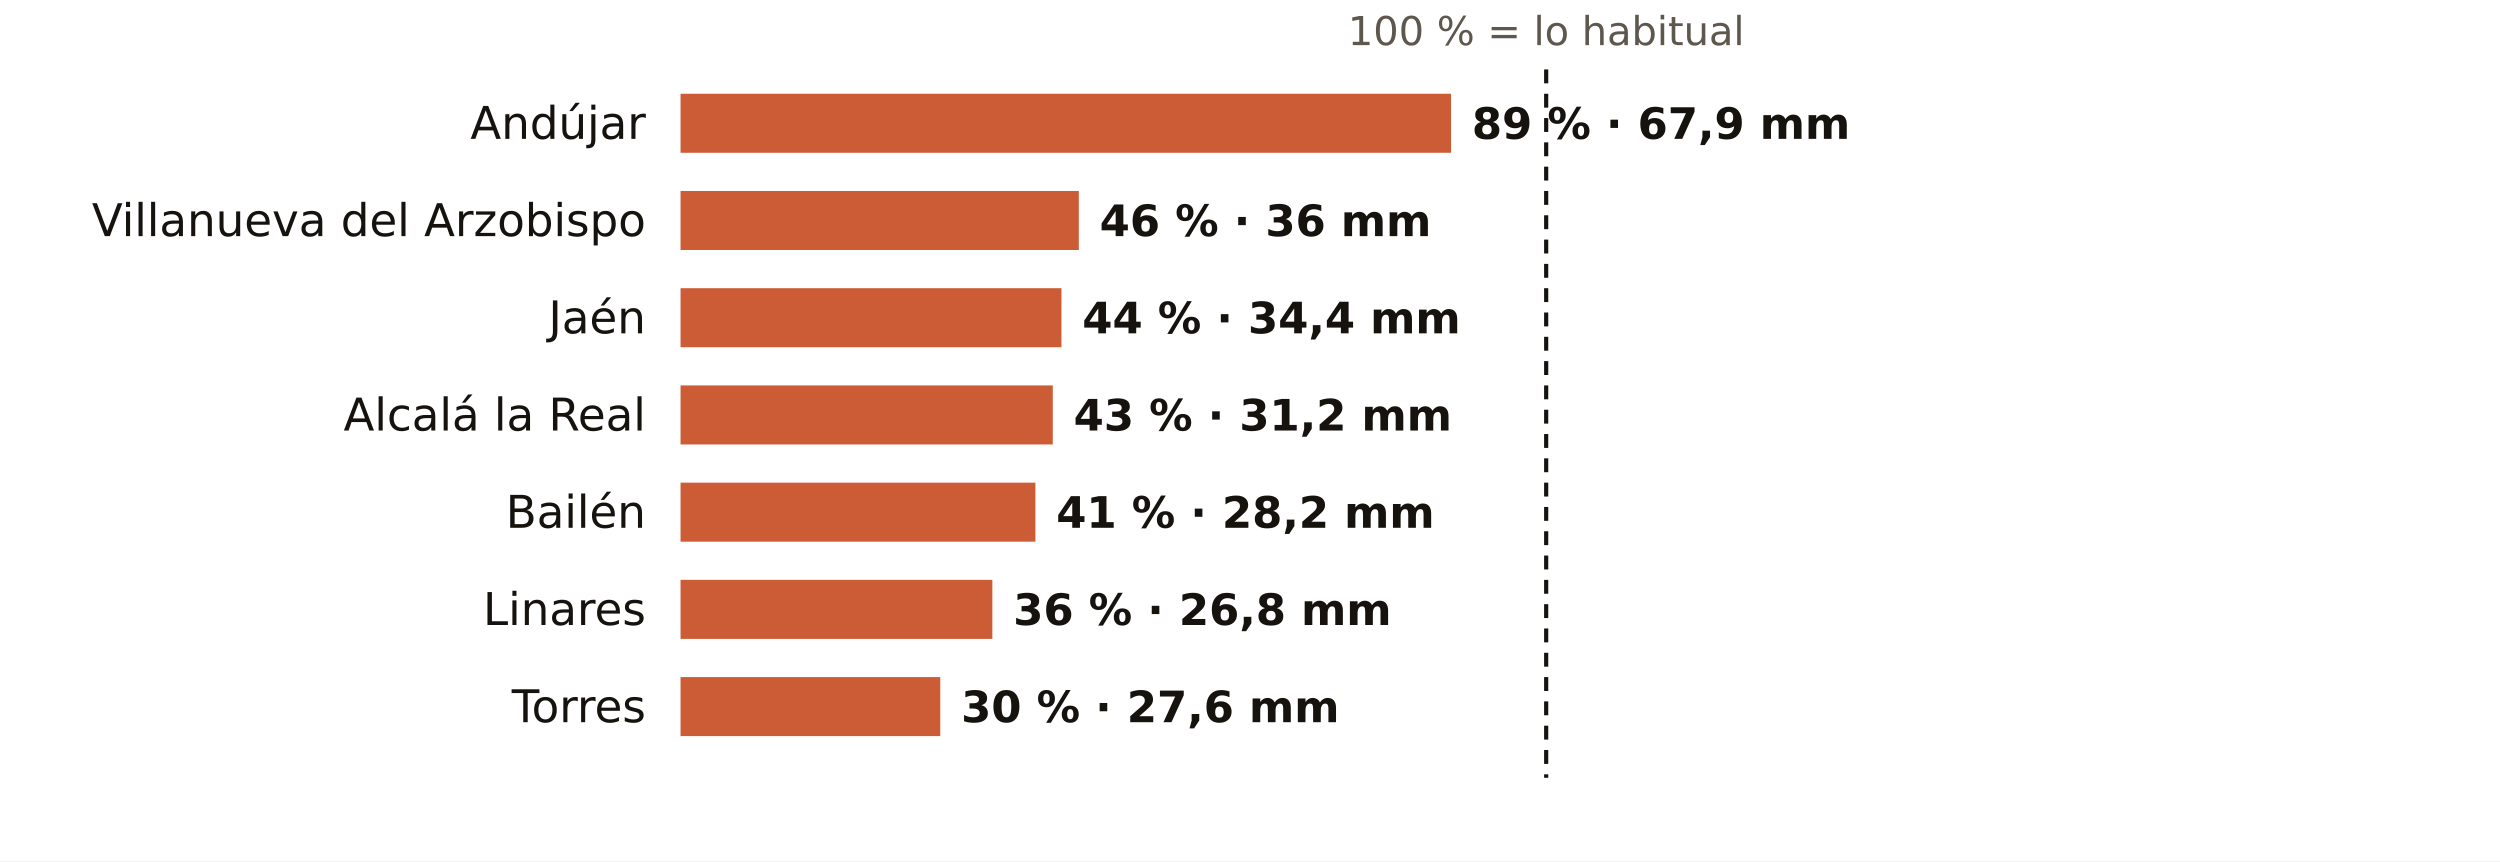
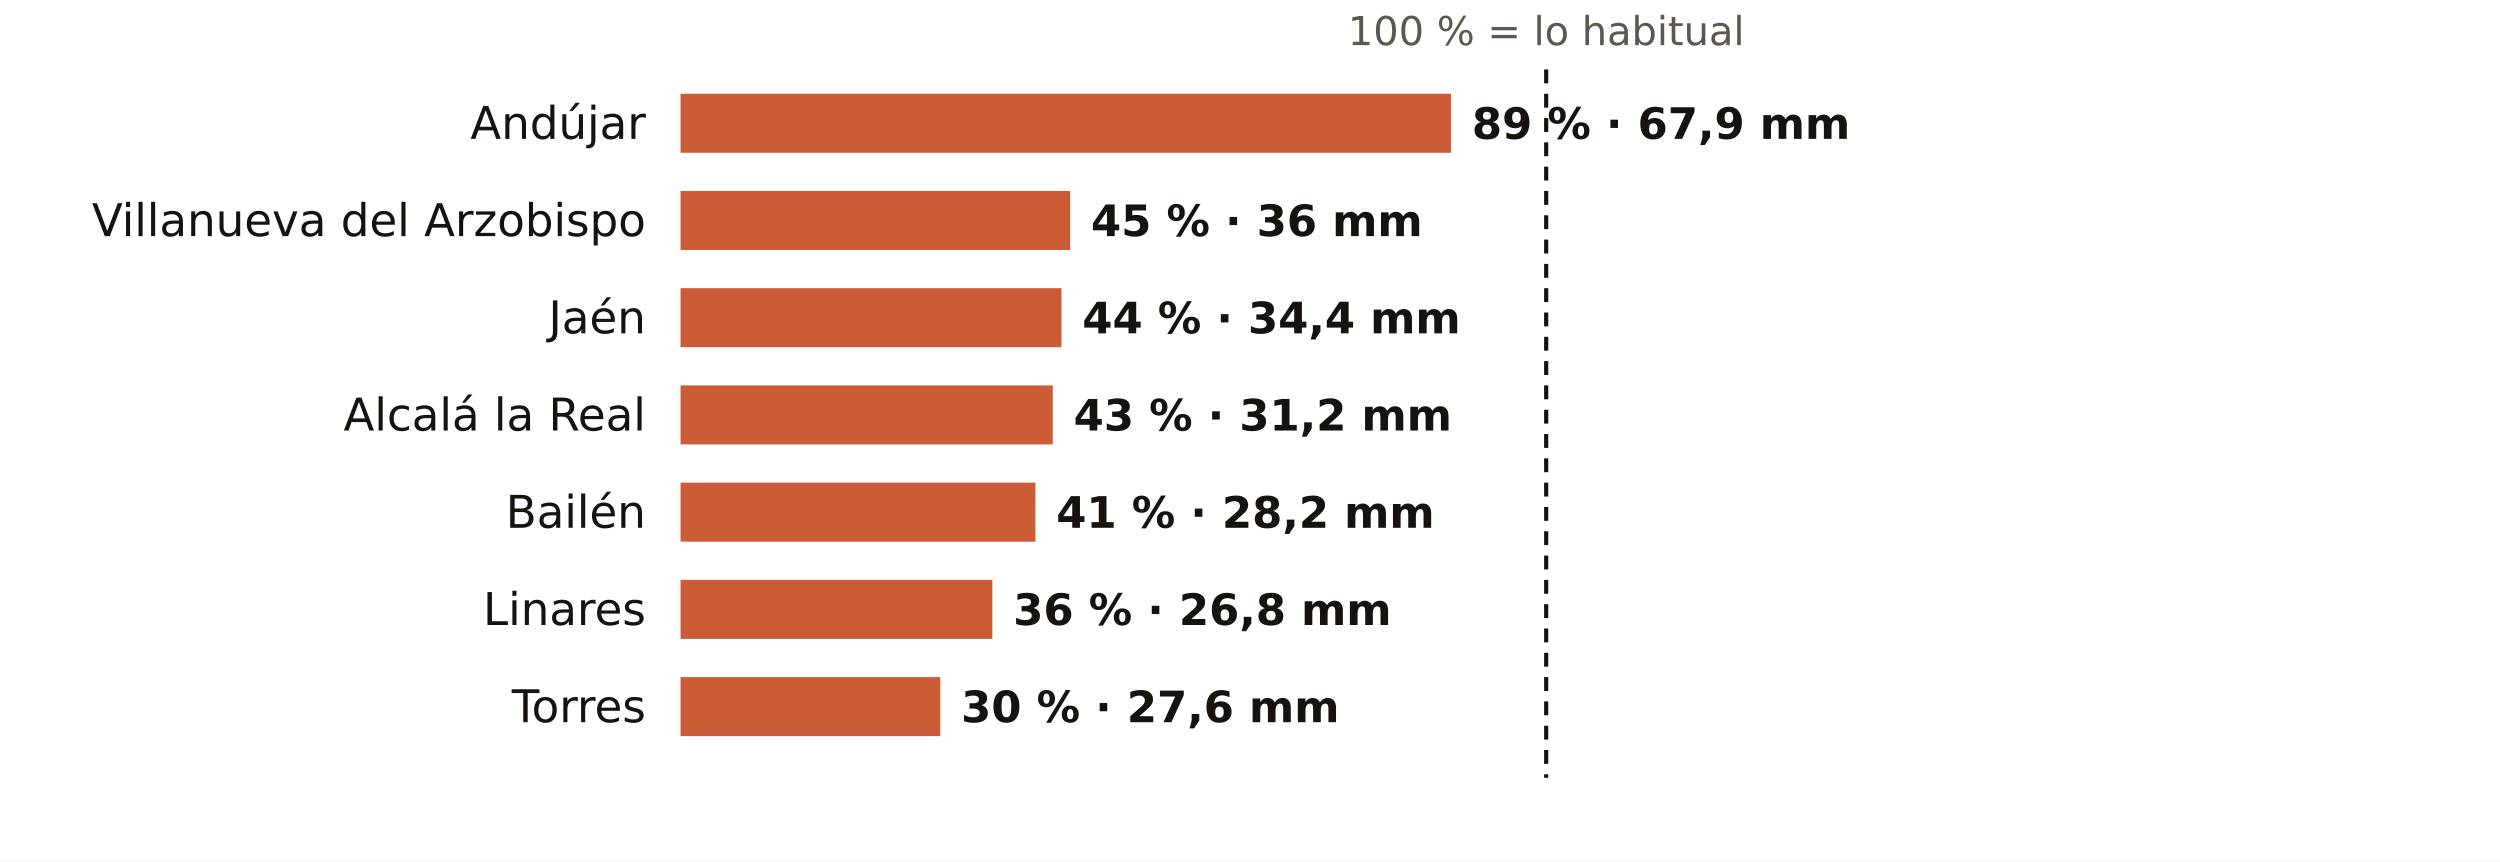
<svg xmlns="http://www.w3.org/2000/svg" viewBox="0 0 720 248" width="720" height="248" role="img" aria-label="El otoño en los pluviómetros de AEMET de Jaén: % de lo habitual">
  <rect width="720" height="248" fill="#FFFFFF" />
  <text x="445.3" y="13.0" font-size="11.5" fill="#5E574E" text-anchor="middle" font-weight="400" font-family="Public Sans, DejaVu Sans, Arial, sans-serif">100 % = lo habitual</text>
  <text x="186.0" y="40.0" font-size="13" fill="#16130F" text-anchor="end" font-weight="500" font-family="Public Sans, DejaVu Sans, Arial, sans-serif">Andújar</text>
  <rect x="196" y="27" width="221.9" height="17" fill="#C4461A" opacity="0.88" />
  <text x="423.9" y="40.0" font-size="12.5" fill="#16130F" text-anchor="start" font-weight="600" font-family="Public Sans, DejaVu Sans, Arial, sans-serif">89 % · 67,9 mm</text>
  <text x="186.0" y="68.0" font-size="13" fill="#16130F" text-anchor="end" font-weight="500" font-family="Public Sans, DejaVu Sans, Arial, sans-serif">Villanueva del Arzobispo</text>
-   <rect x="196" y="55" width="114.7" height="17" fill="#C4461A" opacity="0.88" />
-   <text x="316.7" y="68.0" font-size="12.5" fill="#16130F" text-anchor="start" font-weight="600" font-family="Public Sans, DejaVu Sans, Arial, sans-serif">46 % · 36 mm</text>
+   <rect x="196" y="55" width="112.2" height="17" fill="#C4461A" opacity="0.88" />
+   <text x="314.2" y="68.0" font-size="12.5" fill="#16130F" text-anchor="start" font-weight="600" font-family="Public Sans, DejaVu Sans, Arial, sans-serif">45 % · 36 mm</text>
  <text x="186.0" y="96.0" font-size="13" fill="#16130F" text-anchor="end" font-weight="500" font-family="Public Sans, DejaVu Sans, Arial, sans-serif">Jaén</text>
  <rect x="196" y="83" width="109.7" height="17" fill="#C4461A" opacity="0.88" />
  <text x="311.7" y="96.0" font-size="12.5" fill="#16130F" text-anchor="start" font-weight="600" font-family="Public Sans, DejaVu Sans, Arial, sans-serif">44 % · 34,4 mm</text>
  <text x="186.0" y="124.0" font-size="13" fill="#16130F" text-anchor="end" font-weight="500" font-family="Public Sans, DejaVu Sans, Arial, sans-serif">Alcalá la Real</text>
  <rect x="196" y="111" width="107.2" height="17" fill="#C4461A" opacity="0.88" />
  <text x="309.2" y="124.0" font-size="12.5" fill="#16130F" text-anchor="start" font-weight="600" font-family="Public Sans, DejaVu Sans, Arial, sans-serif">43 % · 31,2 mm</text>
  <text x="186.0" y="152.0" font-size="13" fill="#16130F" text-anchor="end" font-weight="500" font-family="Public Sans, DejaVu Sans, Arial, sans-serif">Bailén</text>
  <rect x="196" y="139" width="102.2" height="17" fill="#C4461A" opacity="0.88" />
  <text x="304.2" y="152.0" font-size="12.5" fill="#16130F" text-anchor="start" font-weight="600" font-family="Public Sans, DejaVu Sans, Arial, sans-serif">41 % · 28,2 mm</text>
  <text x="186.0" y="180.0" font-size="13" fill="#16130F" text-anchor="end" font-weight="500" font-family="Public Sans, DejaVu Sans, Arial, sans-serif">Linares</text>
  <rect x="196" y="167" width="89.8" height="17" fill="#C4461A" opacity="0.88" />
  <text x="291.8" y="180.0" font-size="12.5" fill="#16130F" text-anchor="start" font-weight="600" font-family="Public Sans, DejaVu Sans, Arial, sans-serif">36 % · 26,8 mm</text>
  <text x="186.0" y="208.0" font-size="13" fill="#16130F" text-anchor="end" font-weight="500" font-family="Public Sans, DejaVu Sans, Arial, sans-serif">Torres</text>
  <rect x="196" y="195" width="74.8" height="17" fill="#C4461A" opacity="0.88" />
  <text x="276.8" y="208.0" font-size="12.5" fill="#16130F" text-anchor="start" font-weight="600" font-family="Public Sans, DejaVu Sans, Arial, sans-serif">30 % · 27,6 mm</text>
  <line x1="445.3" x2="445.3" y1="20" y2="224" stroke="#16130F" stroke-width="1.2" stroke-dasharray="4 3" />
</svg>
